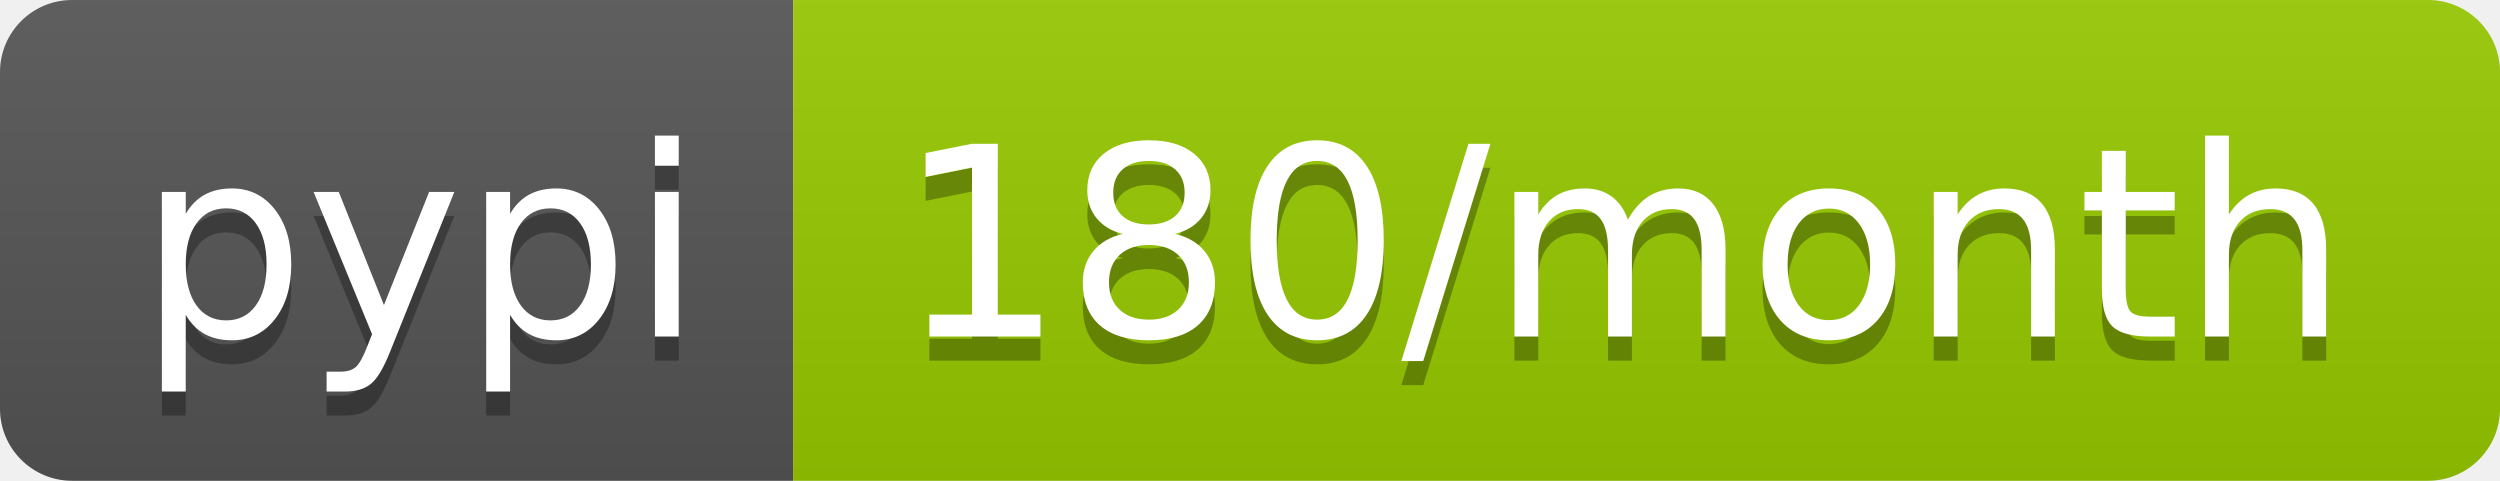
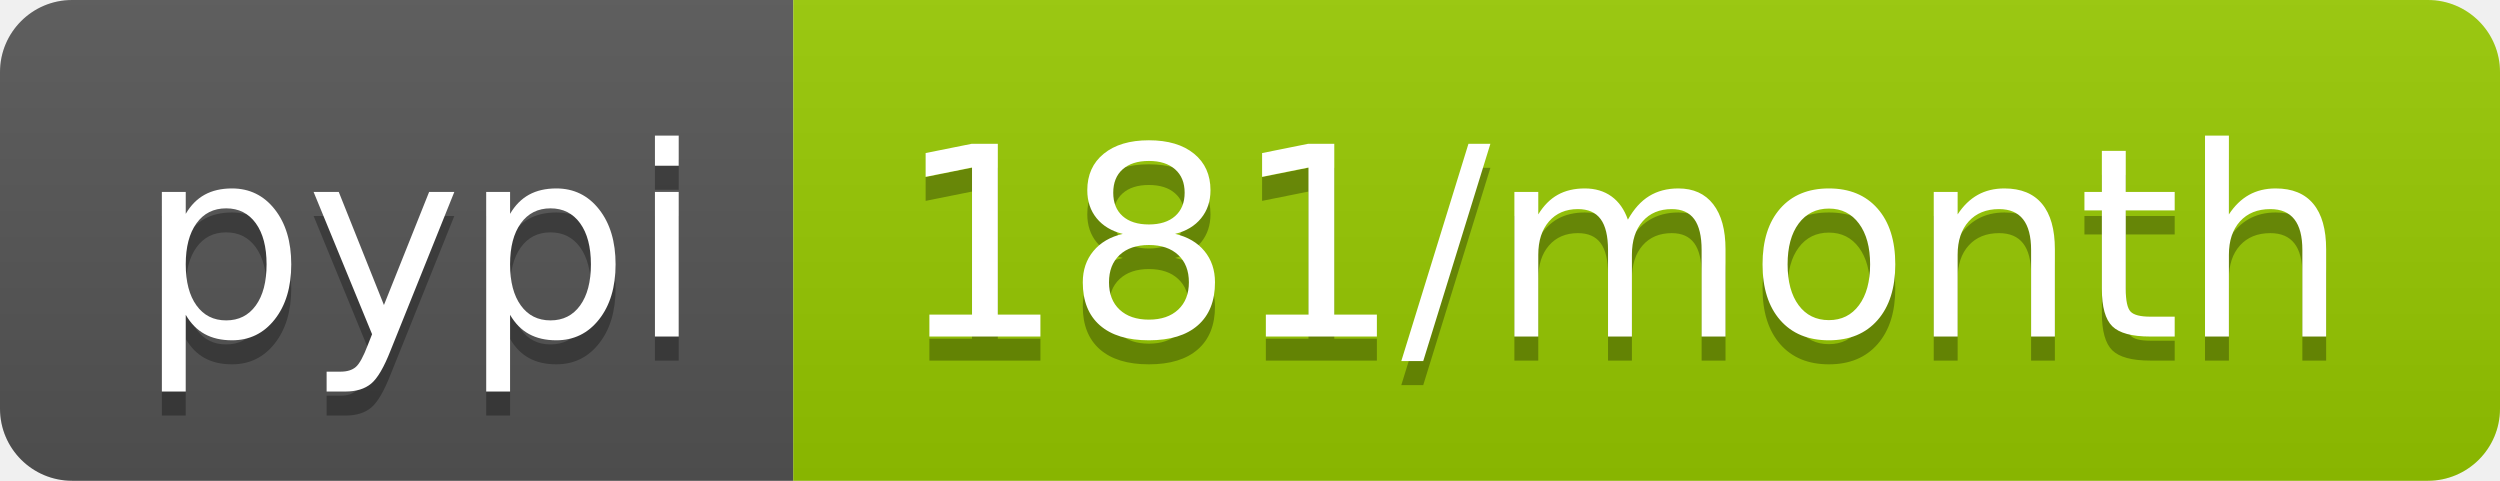
- <svg xmlns="http://www.w3.org/2000/svg" width="104" height="20" role="img" aria-label="pypi: 180/month">
+ <svg xmlns="http://www.w3.org/2000/svg" width="104" height="20" role="img" aria-label="pypi: 181/month">
  <linearGradient id="s" x2="0" y2="100%">
    <stop offset="0" stop-color="#bbb" stop-opacity=".1" />
    <stop offset="1" stop-opacity=".1" />
  </linearGradient>
  <clipPath id="r">
    <rect width="104" height="20" rx="3" fill="#fff" />
  </clipPath>
  <g clip-path="url(#r)">
    <rect width="33" height="20" fill="#555" />
    <rect x="33" width="71" height="20" fill="#97ca00" />
    <rect width="104" height="20" fill="url(#s)" />
  </g>
  <g fill="#fff" text-anchor="middle" font-family="Verdana,Geneva,DejaVu Sans,sans-serif" text-rendering="geometricPrecision" font-size="110">
    <text aria-hidden="true" x="175" y="150" fill="#010101" fill-opacity=".3" transform="scale(.1)" textLength="230">pypi</text>
    <text x="175" y="140" transform="scale(.1)" fill="#fff" textLength="230">pypi</text>
-     <text aria-hidden="true" x="675" y="150" fill="#010101" fill-opacity=".3" transform="scale(.1)" textLength="610">180/month</text>
-     <text x="675" y="140" transform="scale(.1)" fill="#fff" textLength="610">180/month</text>
+     <text aria-hidden="true" x="675" y="150" fill="#010101" fill-opacity=".3" transform="scale(.1)" textLength="610">181/month</text>
+     <text x="675" y="140" transform="scale(.1)" fill="#fff" textLength="610">181/month</text>
  </g>
</svg>
